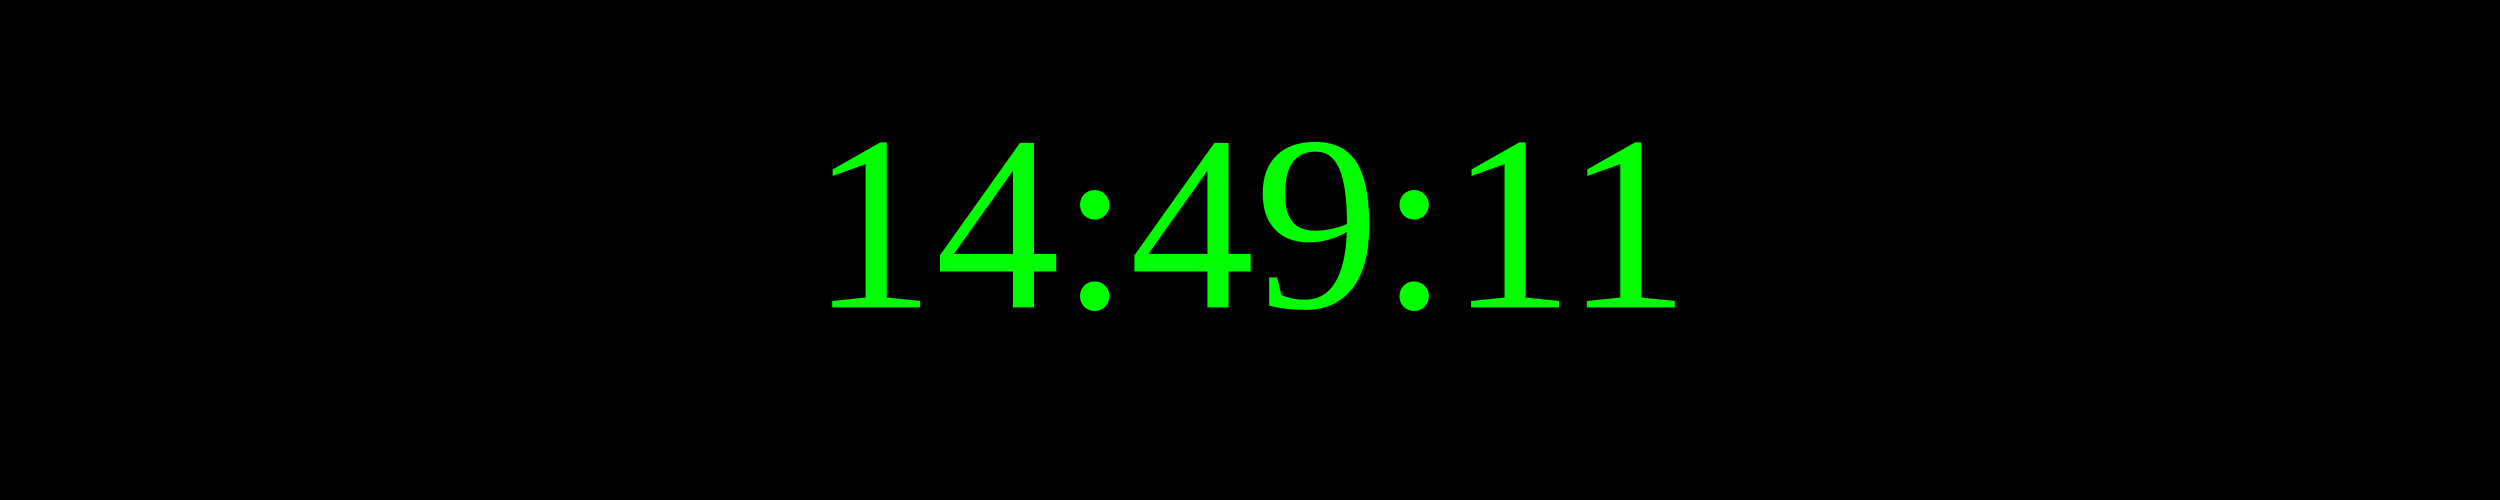
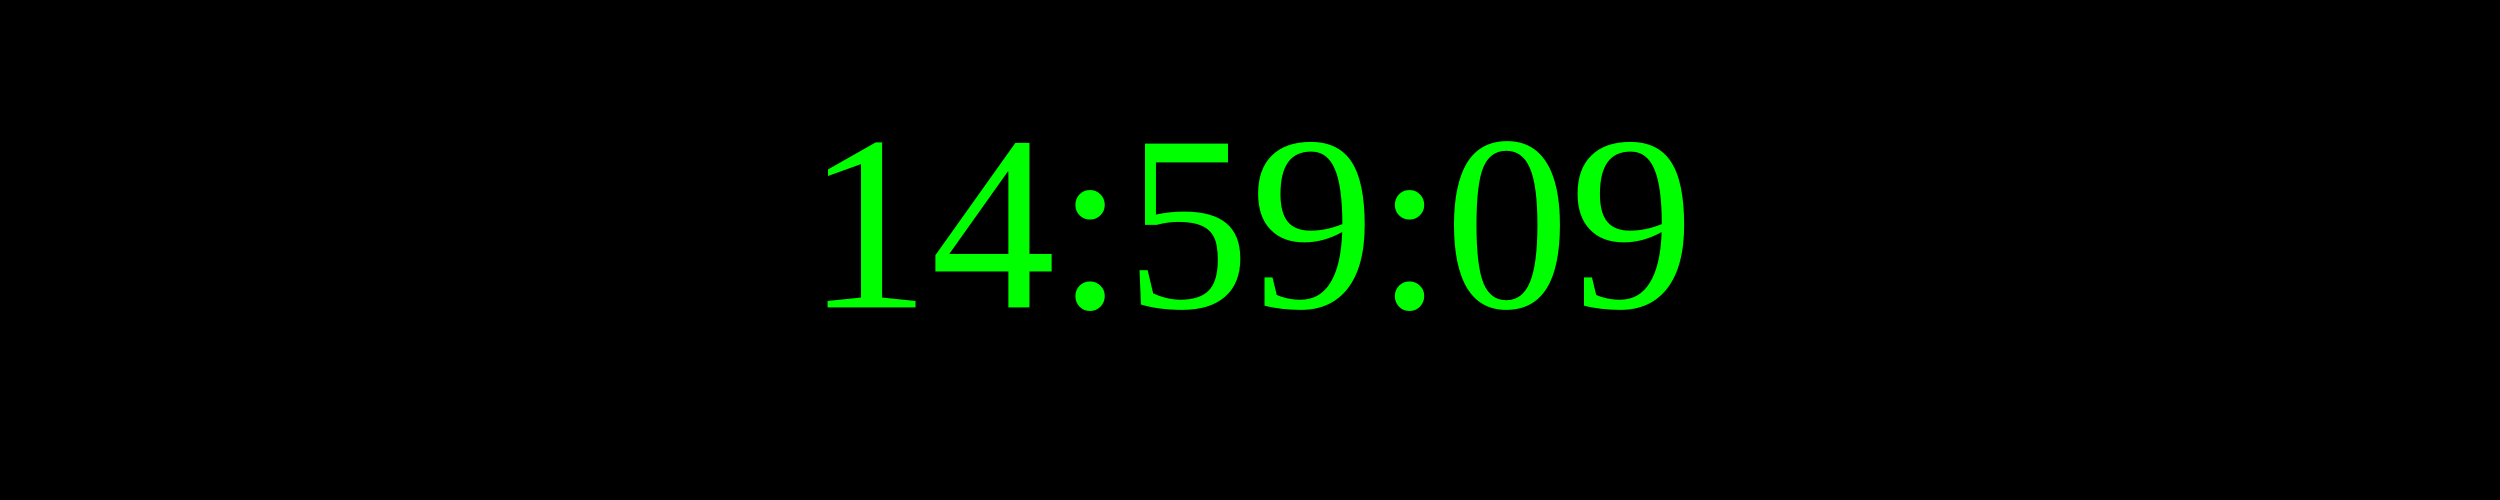
<svg xmlns="http://www.w3.org/2000/svg" width="250" height="50">
  <rect width="100%" height="100%" fill="black" />
  <text x="50%" y="50%" font-size="25" fill="lime" text-anchor="middle" dominant-baseline="middle">
- 14:49:11
+ 14:59:09
</text>
</svg>
